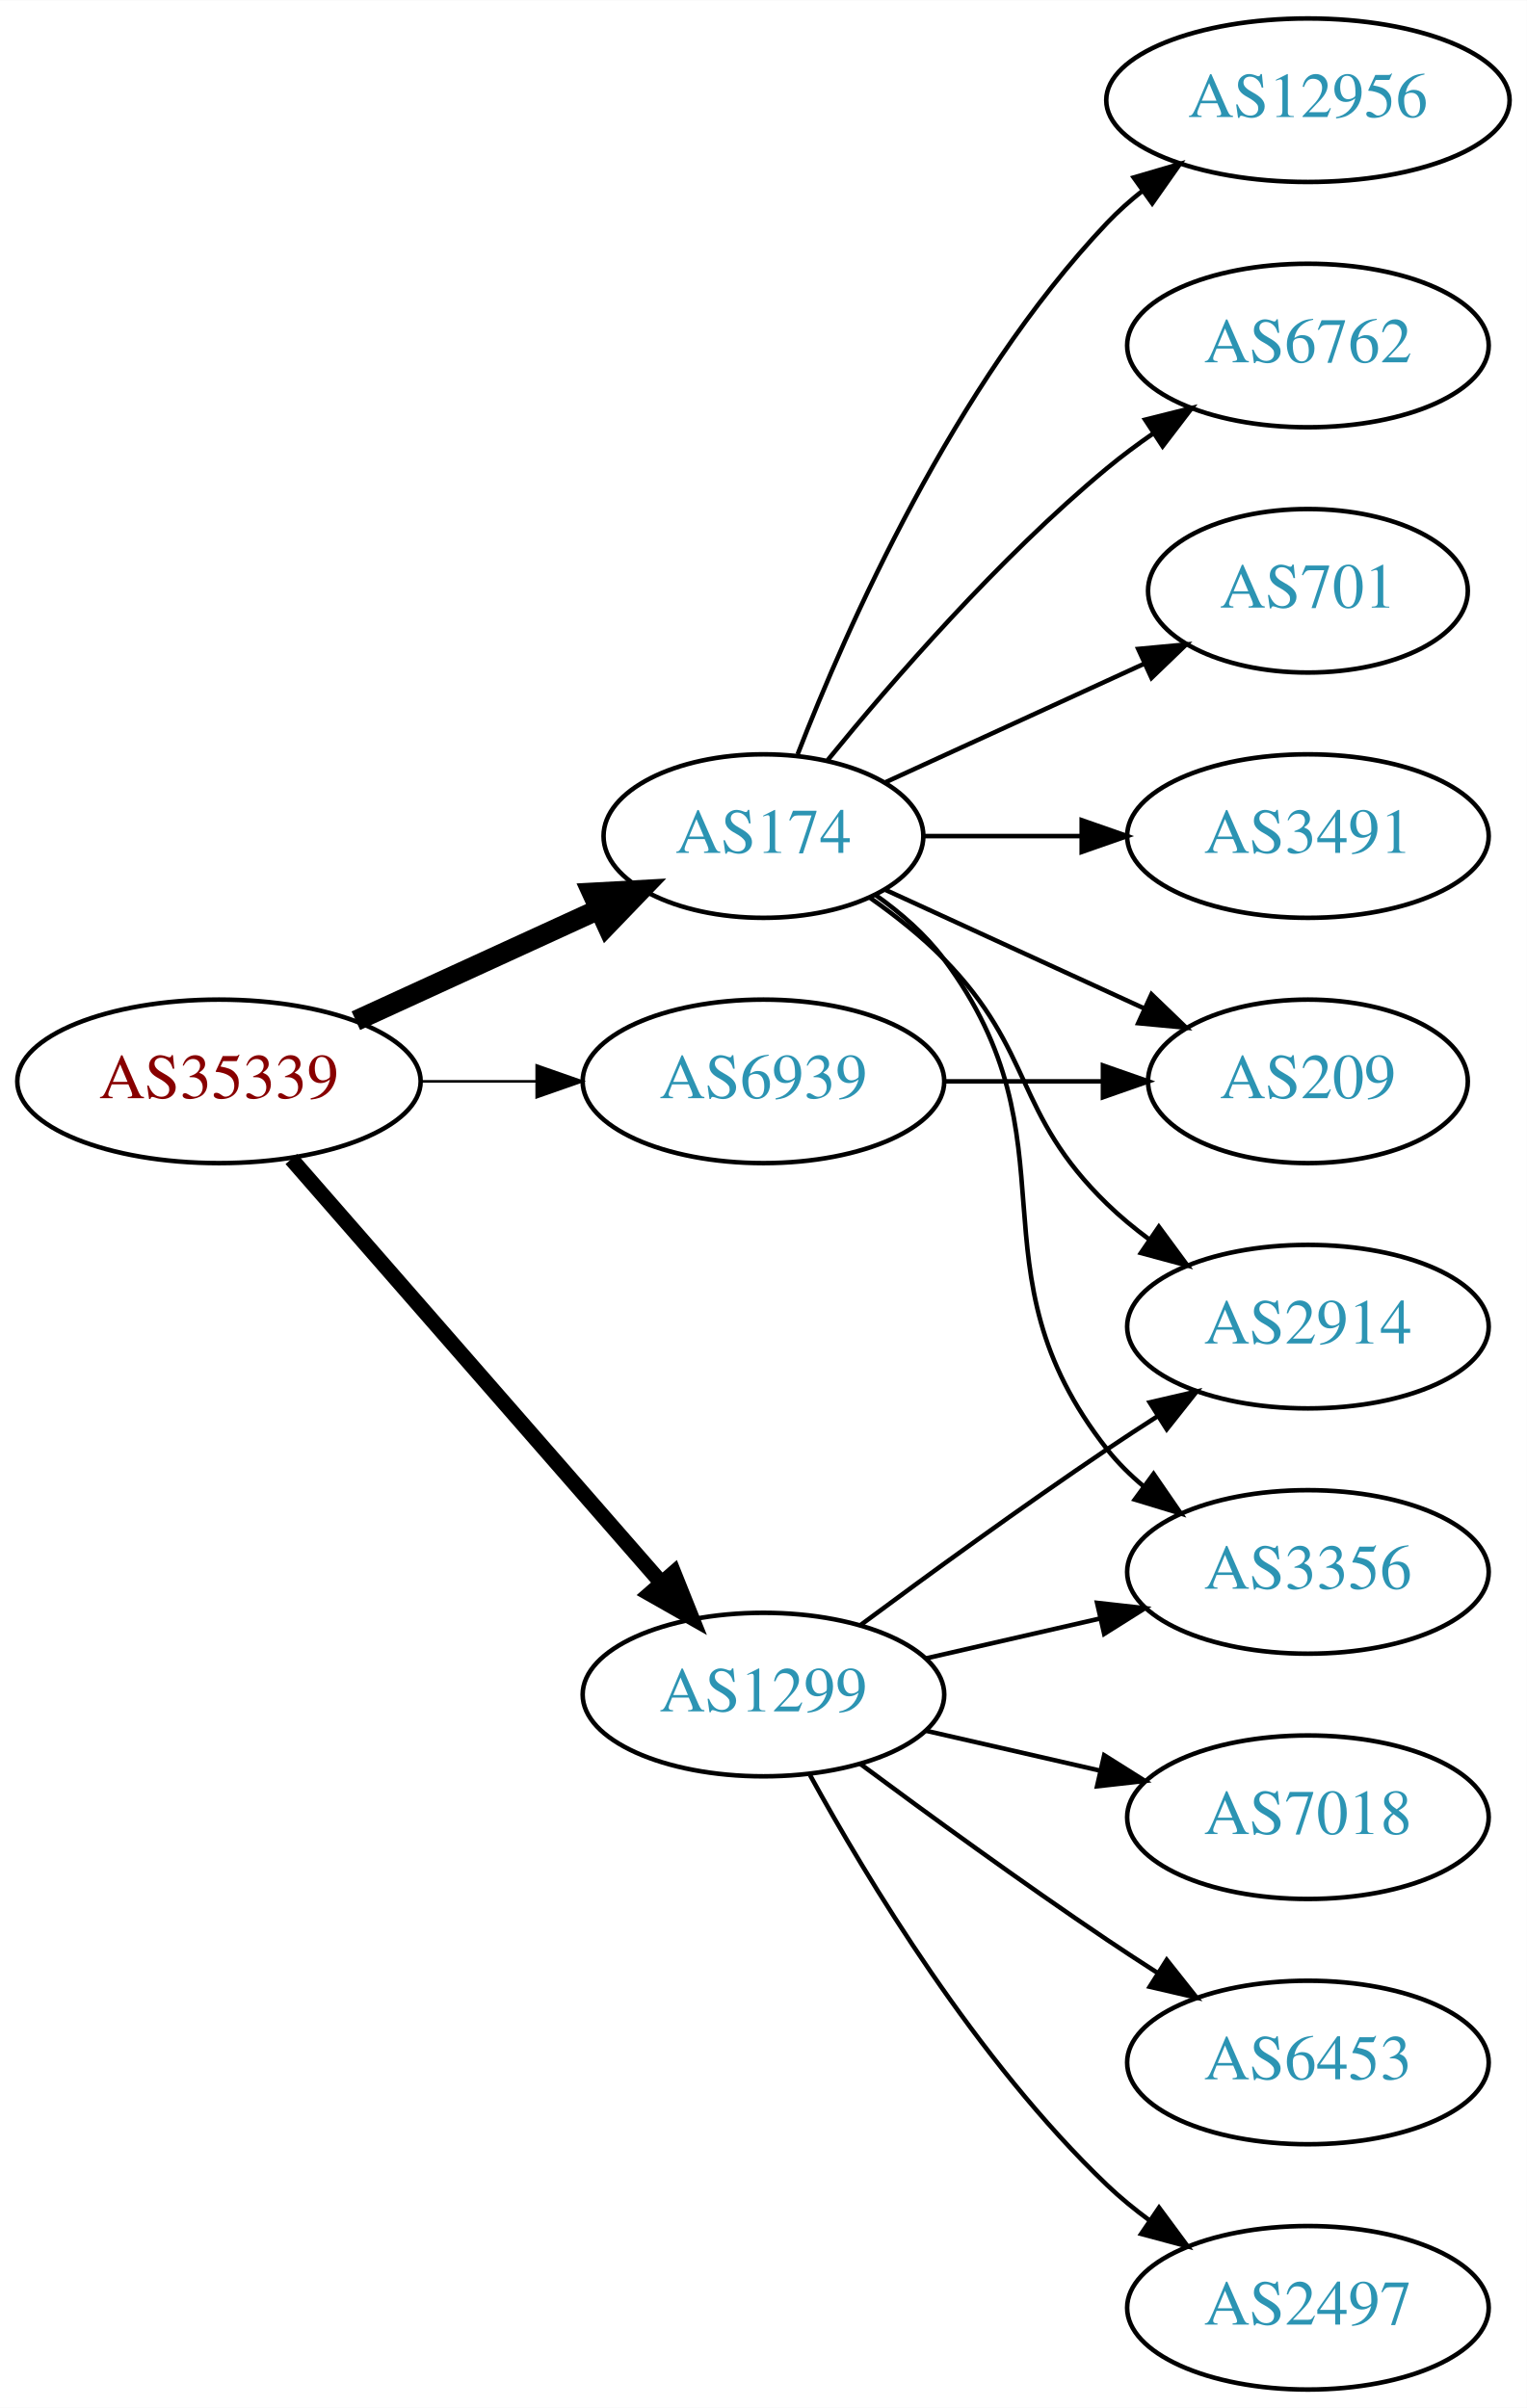
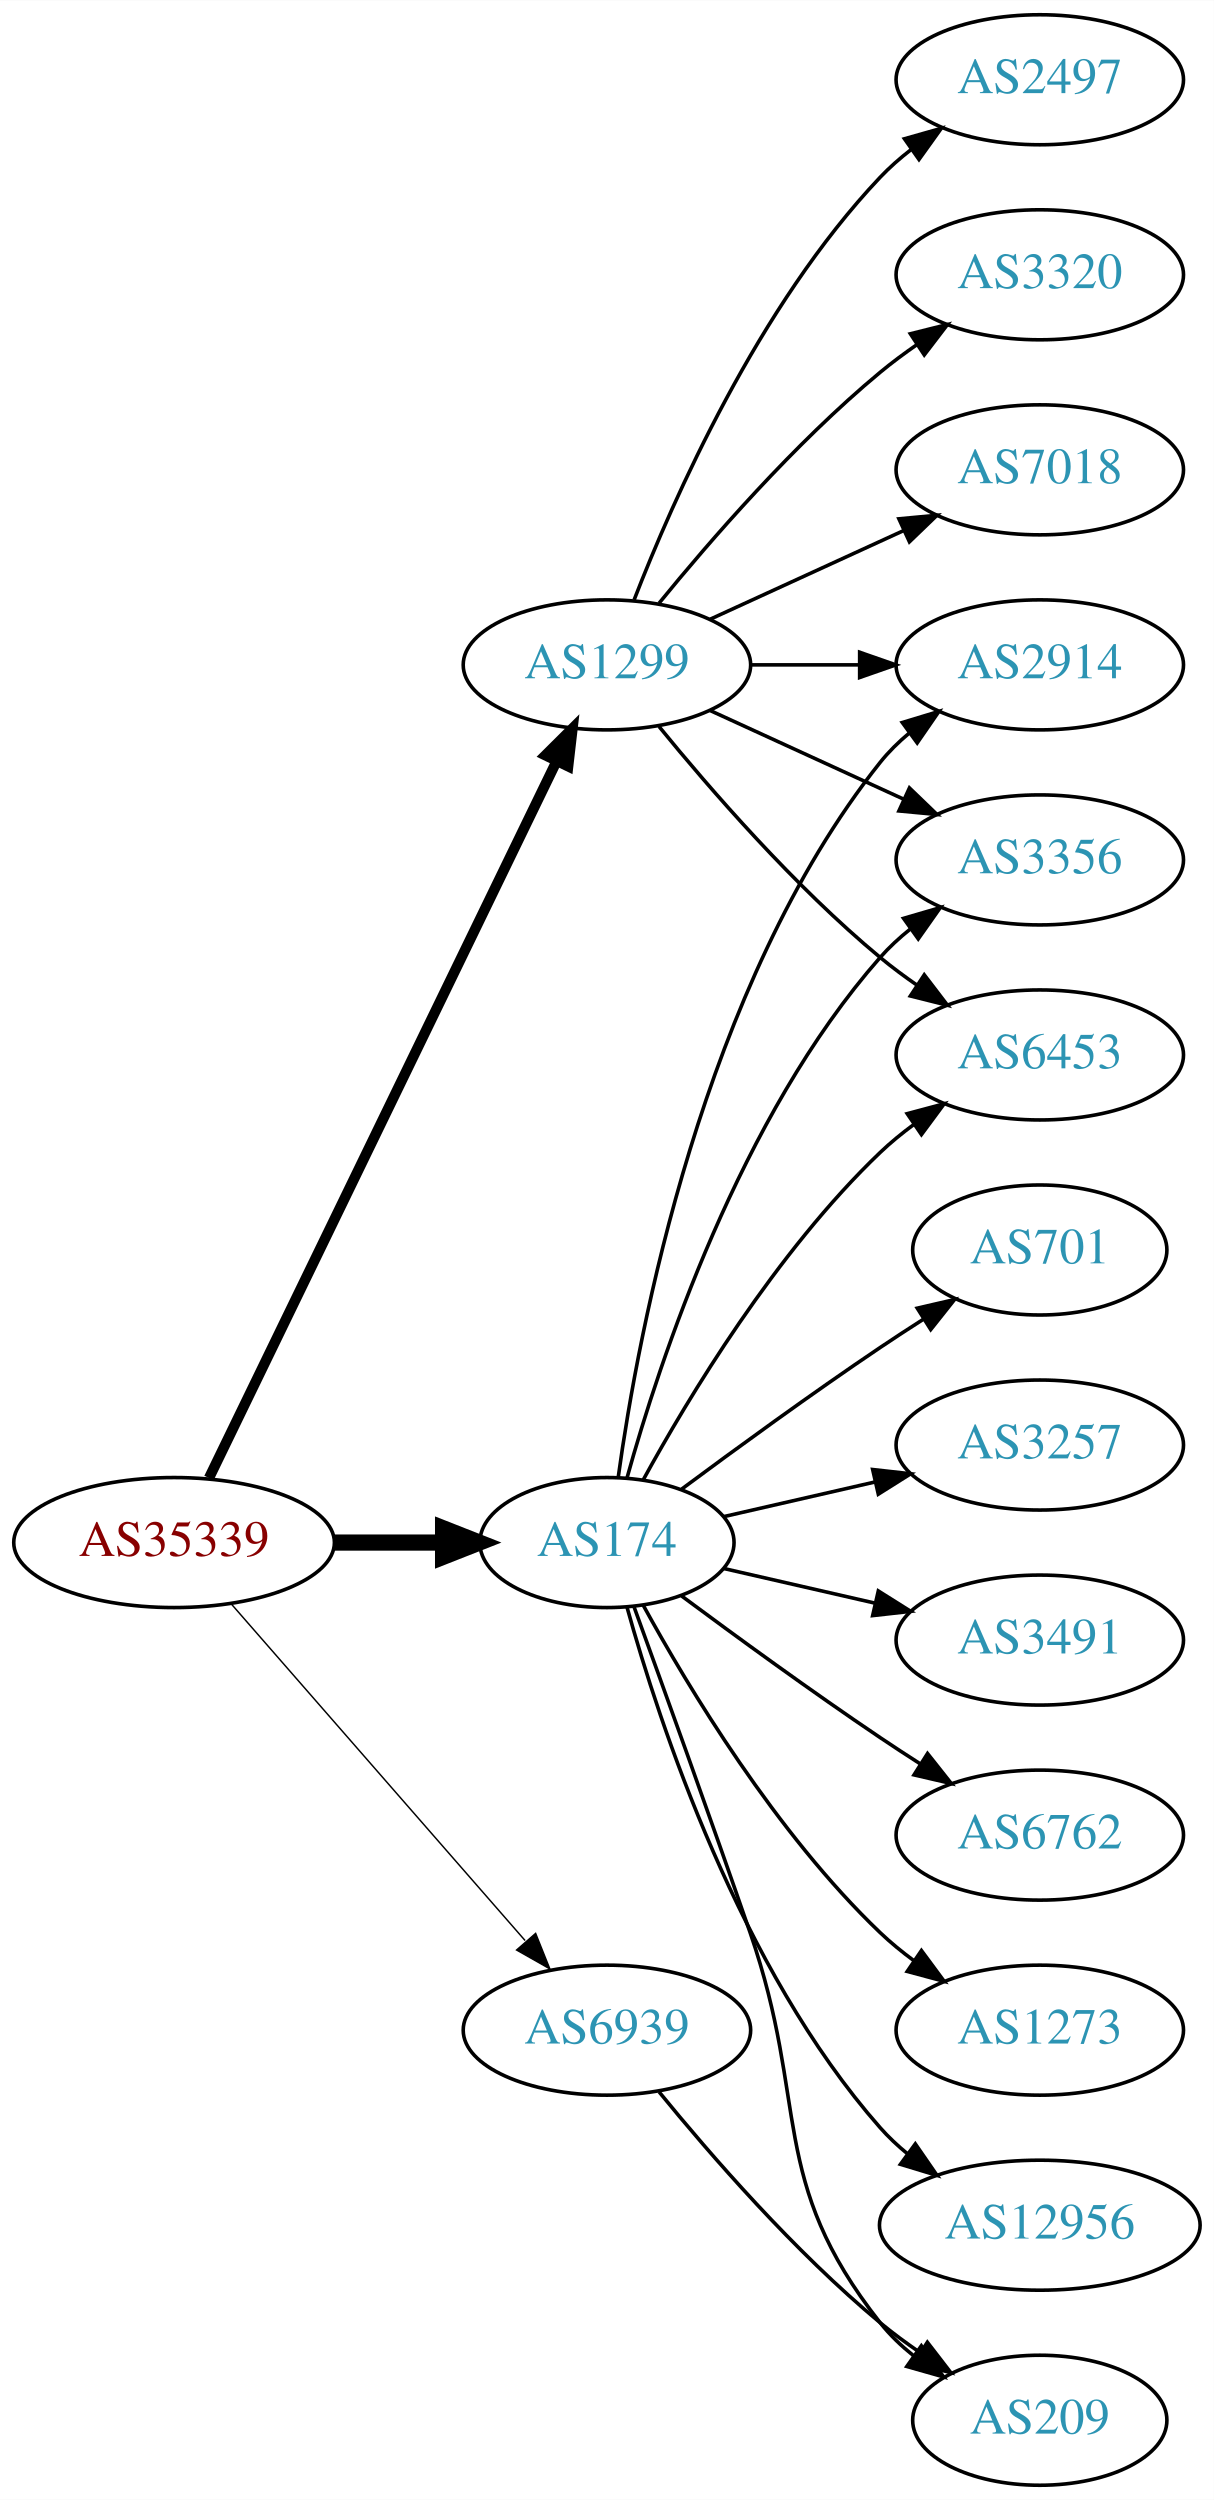
- <svg xmlns="http://www.w3.org/2000/svg" xmlns:xlink="http://www.w3.org/1999/xlink" width="336pt" height="530pt" viewBox="0.00 0.00 336.08 530.00">
-   <g id="graph0" class="graph" transform="scale(1 1) rotate(0) translate(4 526)">
-     <polygon fill="white" stroke="none" points="-4,4 -4,-526 332.077,-526 332.077,4 -4,4" />
+ <svg xmlns="http://www.w3.org/2000/svg" xmlns:xlink="http://www.w3.org/1999/xlink" width="336pt" height="692pt" viewBox="0.00 0.00 336.08 692.00">
+   <g id="graph0" class="graph" transform="scale(1 1) rotate(0) translate(4 688)">
+     <polygon fill="white" stroke="none" points="-4,4 -4,-688 332.077,-688 332.077,4 -4,4" />
    <g id="node1" class="node">
      <g id="a_node1">
        <a xlink:href="/asn/35339" xlink:title="AS35339 ~ AtNOC Clemens Zauner e.U. [AT]">
-           <ellipse fill="#ffffff" stroke="black" cx="44.196" cy="-288" rx="44.393" ry="18" />
-           <text text-anchor="middle" x="44.196" y="-284.3" font-family="Times,serif" font-size="14.00" fill="#880000">AS35339</text>
+           <ellipse fill="#ffffff" stroke="black" cx="44.196" cy="-261" rx="44.393" ry="18" />
+           <text text-anchor="middle" x="44.196" y="-257.3" font-family="Times,serif" font-size="14.00" fill="#880000">AS35339</text>
        </a>
      </g>
    </g>
    <g id="node2" class="node">
      <g id="a_node2">
        <a xlink:href="/asn/174" xlink:title="AS174 ~ Cogent Communications [US]">
-           <ellipse fill="#ffffff" stroke="black" cx="164.039" cy="-342" rx="35.194" ry="18" />
-           <text text-anchor="middle" x="164.039" y="-338.3" font-family="Times,serif" font-size="14.00" fill="#2c94b3">AS174</text>
+           <ellipse fill="#ffffff" stroke="black" cx="164.039" cy="-261" rx="35.194" ry="18" />
+           <text text-anchor="middle" x="164.039" y="-257.3" font-family="Times,serif" font-size="14.00" fill="#2c94b3">AS174</text>
        </a>
      </g>
    </g>
    <g id="edge1" class="edge">
-       <path fill="none" stroke="black" stroke-width="4.5" d="M74.326,-301.348C90.543,-308.78 110.846,-318.083 127.935,-325.914" />
-       <polygon fill="black" stroke="black" stroke-width="4.5" points="126.321,-329.506 137.052,-330.092 129.602,-322.347 126.321,-329.506" />
+       <path fill="none" stroke="black" stroke-width="4.5" d="M88.407,-261C98.255,-261 108.735,-261 118.632,-261" />
+       <polygon fill="black" stroke="black" stroke-width="4.5" points="118.684,-264.938 128.684,-261 118.684,-257.063 118.684,-264.938" />
    </g>
    <g id="node3" class="node">
      <g id="a_node3">
        <a xlink:href="/asn/1299" xlink:title="AS1299 ~ Telia Carrier [EU]">
-           <ellipse fill="#ffffff" stroke="black" cx="164.039" cy="-153" rx="39.794" ry="18" />
-           <text text-anchor="middle" x="164.039" y="-149.3" font-family="Times,serif" font-size="14.00" fill="#2c94b3">AS1299</text>
+           <ellipse fill="#ffffff" stroke="black" cx="164.039" cy="-504" rx="39.794" ry="18" />
+           <text text-anchor="middle" x="164.039" y="-500.3" font-family="Times,serif" font-size="14.00" fill="#2c94b3">AS1299</text>
        </a>
      </g>
    </g>
    <g id="edge2" class="edge">
-       <path fill="none" stroke="black" stroke-width="3.375" d="M60.121,-270.902C80.663,-247.369 117.782,-204.845 141.379,-177.813" />
-       <polygon fill="black" stroke="black" stroke-width="3.375" points="144.296,-179.794 148.235,-169.959 139.022,-175.191 144.296,-179.794" />
+       <path fill="none" stroke="black" stroke-width="2.864" d="M53.861,-278.868C74.342,-321.101 125.829,-427.272 150.055,-477.227" />
+       <polygon fill="black" stroke="black" stroke-width="2.864" points="147.007,-478.963 154.52,-486.433 153.305,-475.908 147.007,-478.963" />
    </g>
    <g id="node4" class="node">
      <g id="a_node4">
        <a xlink:href="/asn/6939" xlink:title="AS6939 ~ Hurricane Electric LLC [US]">
-           <ellipse fill="#ffffff" stroke="black" cx="164.039" cy="-288" rx="39.794" ry="18" />
-           <text text-anchor="middle" x="164.039" y="-284.3" font-family="Times,serif" font-size="14.00" fill="#2c94b3">AS6939</text>
+           <ellipse fill="#ffffff" stroke="black" cx="164.039" cy="-126" rx="39.794" ry="18" />
+           <text text-anchor="middle" x="164.039" y="-122.3" font-family="Times,serif" font-size="14.00" fill="#2c94b3">AS6939</text>
        </a>
      </g>
    </g>
    <g id="edge3" class="edge">
-       <path fill="none" stroke="black" stroke-width="0.562" d="M88.407,-288C96.72,-288 105.482,-288 113.965,-288" />
-       <polygon fill="black" stroke="black" stroke-width="0.562" points="114.123,-291.5 124.123,-288 114.123,-284.5 114.123,-291.5" />
+       <path fill="none" stroke="black" stroke-width="0.409" d="M60.121,-243.902C80.663,-220.369 117.782,-177.845 141.379,-150.813" />
+       <polygon fill="black" stroke="black" stroke-width="0.409" points="144.296,-152.794 148.235,-142.959 139.022,-148.191 144.296,-152.794" />
    </g>
    <g id="node5" class="node">
      <g id="a_node5">
-         <a xlink:href="/asn/701" xlink:title="AS701 ~ UUNET [US]">
-           <ellipse fill="#ffffff" stroke="black" cx="283.881" cy="-396" rx="35.194" ry="18" />
-           <text text-anchor="middle" x="283.881" y="-392.3" font-family="Times,serif" font-size="14.00" fill="#2c94b3">AS701</text>
+         <a xlink:href="/asn/2914" xlink:title="AS2914 ~ NTT America, Inc. [US]">
+           <ellipse fill="#ffffff" stroke="black" cx="283.881" cy="-504" rx="39.794" ry="18" />
+           <text text-anchor="middle" x="283.881" y="-500.3" font-family="Times,serif" font-size="14.00" fill="#2c94b3">AS2914</text>
        </a>
      </g>
    </g>
    <g id="edge4" class="edge">
-       <path fill="none" stroke="black" d="M190.9,-353.851C207.631,-361.518 229.621,-371.594 247.905,-379.972" />
-       <polygon fill="black" stroke="black" points="246.531,-383.193 257.08,-384.177 249.448,-376.829 246.531,-383.193" />
+       <path fill="none" stroke="black" d="M167.178,-279.17C172.678,-318.974 190.504,-415.233 239.685,-477 242.026,-479.94 244.781,-482.649 247.747,-485.121" />
+       <polygon fill="black" stroke="black" points="245.812,-488.042 255.953,-491.11 249.939,-482.388 245.812,-488.042" />
    </g>
    <g id="node6" class="node">
      <g id="a_node6">
-         <a xlink:href="/asn/3491" xlink:title="AS3491 ~ PCCW Global, Inc. [US]">
-           <ellipse fill="#ffffff" stroke="black" cx="283.881" cy="-342" rx="39.794" ry="18" />
-           <text text-anchor="middle" x="283.881" y="-338.3" font-family="Times,serif" font-size="14.00" fill="#2c94b3">AS3491</text>
+         <a xlink:href="/asn/6762" xlink:title="AS6762 ~ TELECOM ITALIA SPARKLE S.p.A. [IT]">
+           <ellipse fill="#ffffff" stroke="black" cx="283.881" cy="-180" rx="39.794" ry="18" />
+           <text text-anchor="middle" x="283.881" y="-176.3" font-family="Times,serif" font-size="14.00" fill="#2c94b3">AS6762</text>
        </a>
      </g>
    </g>
    <g id="edge5" class="edge">
-       <path fill="none" stroke="black" d="M199.44,-342C210.264,-342 222.432,-342 234.059,-342" />
-       <polygon fill="black" stroke="black" points="234.09,-345.5 244.09,-342 234.09,-338.5 234.09,-345.5" />
+       <path fill="none" stroke="black" d="M184.74,-246.19C199.642,-235.125 220.71,-219.772 239.685,-207 243.234,-204.611 246.984,-202.161 250.733,-199.758" />
+       <polygon fill="black" stroke="black" points="252.801,-202.591 259.381,-194.288 249.059,-196.675 252.801,-202.591" />
    </g>
    <g id="node7" class="node">
      <g id="a_node7">
-         <a xlink:href="/asn/12956" xlink:title="AS12956 ~ TELXIUS [ES]">
-           <ellipse fill="#ffffff" stroke="black" cx="283.881" cy="-504" rx="44.393" ry="18" />
-           <text text-anchor="middle" x="283.881" y="-500.3" font-family="Times,serif" font-size="14.00" fill="#2c94b3">AS12956</text>
+         <a xlink:href="/asn/209" xlink:title="AS209 ~ CenturyLink Communications, LLC [US]">
+           <ellipse fill="#ffffff" stroke="black" cx="283.881" cy="-18" rx="35.194" ry="18" />
+           <text text-anchor="middle" x="283.881" y="-14.3" font-family="Times,serif" font-size="14.00" fill="#2c94b3">AS209</text>
        </a>
      </g>
    </g>
    <g id="edge6" class="edge">
-       <path fill="none" stroke="black" d="M171.562,-359.994C182.312,-387.728 205.969,-441.429 239.685,-477 242.069,-479.515 244.736,-481.893 247.542,-484.117" />
-       <polygon fill="black" stroke="black" points="245.535,-486.985 255.704,-489.961 249.611,-481.293 245.535,-486.985" />
+       <path fill="none" stroke="black" d="M171.587,-243.079C179.372,-221.688 192.694,-184.81 203.685,-153 220.21,-105.178 208.386,-84.754 239.685,-45 242.332,-41.639 245.52,-38.584 248.952,-35.839" />
+       <polygon fill="black" stroke="black" points="251.09,-38.614 257.259,-30 247.065,-32.887 251.09,-38.614" />
    </g>
    <g id="node8" class="node">
      <g id="a_node8">
-         <a xlink:href="/asn/6762" xlink:title="AS6762 ~ TELECOM ITALIA SPARKLE S.p.A. [IT]">
+         <a xlink:href="/asn/3356" xlink:title="AS3356 ~ Level 3 Parent, LLC [US]">
          <ellipse fill="#ffffff" stroke="black" cx="283.881" cy="-450" rx="39.794" ry="18" />
-           <text text-anchor="middle" x="283.881" y="-446.3" font-family="Times,serif" font-size="14.00" fill="#2c94b3">AS6762</text>
+           <text text-anchor="middle" x="283.881" y="-446.3" font-family="Times,serif" font-size="14.00" fill="#2c94b3">AS3356</text>
        </a>
      </g>
    </g>
    <g id="edge7" class="edge">
-       <path fill="none" stroke="black" d="M178.196,-358.743C192.281,-376.039 215.84,-403.223 239.685,-423 242.901,-425.668 246.402,-428.27 249.972,-430.741" />
-       <polygon fill="black" stroke="black" points="248.05,-433.666 258.329,-436.236 251.896,-427.817 248.05,-433.666" />
+       <path fill="none" stroke="black" d="M169.612,-278.946C178.517,-310.995 200.801,-378.842 239.685,-423 242.169,-425.821 245.019,-428.449 248.044,-430.871" />
+       <polygon fill="black" stroke="black" points="246.162,-433.828 256.334,-436.791 250.23,-428.131 246.162,-433.828" />
    </g>
    <g id="node9" class="node">
      <g id="a_node9">
-         <a xlink:href="/asn/2914" xlink:title="AS2914 ~ NTT America, Inc. [US]">
-           <ellipse fill="#ffffff" stroke="black" cx="283.881" cy="-234" rx="39.794" ry="18" />
-           <text text-anchor="middle" x="283.881" y="-230.3" font-family="Times,serif" font-size="14.00" fill="#2c94b3">AS2914</text>
+         <a xlink:href="/asn/1273" xlink:title="AS1273 ~ Vodafone Group PLC [EU]">
+           <ellipse fill="#ffffff" stroke="black" cx="283.881" cy="-126" rx="39.794" ry="18" />
+           <text text-anchor="middle" x="283.881" y="-122.3" font-family="Times,serif" font-size="14.00" fill="#2c94b3">AS1273</text>
        </a>
      </g>
    </g>
    <g id="edge8" class="edge">
-       <path fill="none" stroke="black" d="M187.422,-328.468C193.063,-324.51 198.877,-319.914 203.685,-315 223.858,-294.383 218.992,-281.094 239.685,-261 242.53,-258.237 245.704,-255.614 249.004,-253.166" />
-       <polygon fill="black" stroke="black" points="251.07,-255.994 257.352,-247.462 247.121,-250.214 251.07,-255.994" />
+       <path fill="none" stroke="black" d="M174.065,-243.679C186.548,-220.9 210.837,-180.547 239.685,-153 242.553,-150.261 245.742,-147.653 249.051,-145.215" />
+       <polygon fill="black" stroke="black" points="251.114,-148.044 257.411,-139.523 247.175,-142.258 251.114,-148.044" />
    </g>
    <g id="node10" class="node">
      <g id="a_node10">
-         <a xlink:href="/asn/209" xlink:title="AS209 ~ CenturyLink Communications, LLC [US]">
-           <ellipse fill="#ffffff" stroke="black" cx="283.881" cy="-288" rx="35.194" ry="18" />
-           <text text-anchor="middle" x="283.881" y="-284.3" font-family="Times,serif" font-size="14.00" fill="#2c94b3">AS209</text>
+         <a xlink:href="/asn/12956" xlink:title="AS12956 ~ TELXIUS [ES]">
+           <ellipse fill="#ffffff" stroke="black" cx="283.881" cy="-72" rx="44.393" ry="18" />
+           <text text-anchor="middle" x="283.881" y="-68.3" font-family="Times,serif" font-size="14.00" fill="#2c94b3">AS12956</text>
        </a>
      </g>
    </g>
    <g id="edge9" class="edge">
-       <path fill="none" stroke="black" d="M190.9,-330.149C207.631,-322.482 229.621,-312.406 247.905,-304.028" />
-       <polygon fill="black" stroke="black" points="249.448,-307.171 257.08,-299.823 246.531,-300.807 249.448,-307.171" />
+       <path fill="none" stroke="black" d="M169.612,-243.054C178.517,-211.005 200.801,-143.158 239.685,-99 241.975,-96.399 244.577,-93.962 247.34,-91.699" />
+       <polygon fill="black" stroke="black" points="249.419,-94.514 255.434,-85.792 245.293,-88.86 249.419,-94.514" />
    </g>
    <g id="node11" class="node">
      <g id="a_node11">
-         <a xlink:href="/asn/3356" xlink:title="AS3356 ~ Level 3 Parent, LLC [US]">
-           <ellipse fill="#ffffff" stroke="black" cx="283.881" cy="-180" rx="39.794" ry="18" />
-           <text text-anchor="middle" x="283.881" y="-176.3" font-family="Times,serif" font-size="14.00" fill="#2c94b3">AS3356</text>
+         <a xlink:href="/asn/701" xlink:title="AS701 ~ UUNET [US]">
+           <ellipse fill="#ffffff" stroke="black" cx="283.881" cy="-342" rx="35.194" ry="18" />
+           <text text-anchor="middle" x="283.881" y="-338.3" font-family="Times,serif" font-size="14.00" fill="#2c94b3">AS701</text>
        </a>
      </g>
    </g>
    <g id="edge10" class="edge">
-       <path fill="none" stroke="black" d="M188.765,-328.989C194.262,-325.081 199.67,-320.378 203.685,-315 233.957,-274.458 208.386,-246.754 239.685,-207 242.01,-204.047 244.754,-201.33 247.713,-198.853" />
-       <polygon fill="black" stroke="black" points="249.906,-201.585 255.91,-192.855 245.772,-195.936 249.906,-201.585" />
-     </g>
-     <g id="edge14" class="edge">
-       <path fill="none" stroke="black" d="M185.369,-168.277C200.231,-179.304 220.976,-194.407 239.685,-207 243.234,-209.389 246.984,-211.839 250.733,-214.242" />
-       <polygon fill="black" stroke="black" points="249.059,-217.325 259.381,-219.712 252.801,-211.409 249.059,-217.325" />
-     </g>
-     <g id="edge13" class="edge">
-       <path fill="none" stroke="black" d="M199.758,-160.955C211.758,-163.704 225.379,-166.825 238.071,-169.733" />
-       <polygon fill="black" stroke="black" points="237.474,-173.187 248.003,-172.009 239.037,-166.364 237.474,-173.187" />
+       <path fill="none" stroke="black" d="M184.74,-275.81C199.642,-286.875 220.71,-302.228 239.685,-315 243.502,-317.569 247.552,-320.21 251.583,-322.786" />
+       <polygon fill="black" stroke="black" points="249.952,-325.895 260.277,-328.271 253.687,-319.975 249.952,-325.895" />
    </g>
    <g id="node12" class="node">
      <g id="a_node12">
-         <a xlink:href="/asn/7018" xlink:title="AS7018 ~ AT&amp;T Services, Inc. [US]">
-           <ellipse fill="#ffffff" stroke="black" cx="283.881" cy="-126" rx="39.794" ry="18" />
-           <text text-anchor="middle" x="283.881" y="-122.3" font-family="Times,serif" font-size="14.00" fill="#2c94b3">AS7018</text>
+         <a xlink:href="/asn/3257" xlink:title="AS3257 ~ GTT [DE]">
+           <ellipse fill="#ffffff" stroke="black" cx="283.881" cy="-288" rx="39.794" ry="18" />
+           <text text-anchor="middle" x="283.881" y="-284.3" font-family="Times,serif" font-size="14.00" fill="#2c94b3">AS3257</text>
        </a>
      </g>
    </g>
    <g id="edge11" class="edge">
-       <path fill="none" stroke="black" d="M199.758,-145.045C211.758,-142.296 225.379,-139.175 238.071,-136.267" />
-       <polygon fill="black" stroke="black" points="239.037,-139.636 248.003,-133.991 237.474,-132.813 239.037,-139.636" />
+       <path fill="none" stroke="black" d="M196.309,-268.165C209.148,-271.106 224.253,-274.567 238.22,-277.767" />
+       <polygon fill="black" stroke="black" points="237.612,-281.219 248.141,-280.04 239.175,-274.395 237.612,-281.219" />
    </g>
    <g id="node13" class="node">
      <g id="a_node13">
        <a xlink:href="/asn/6453" xlink:title="AS6453 ~ TATA COMMUNICATIONS (AMERICA) INC [US]">
-           <ellipse fill="#ffffff" stroke="black" cx="283.881" cy="-72" rx="39.794" ry="18" />
-           <text text-anchor="middle" x="283.881" y="-68.3" font-family="Times,serif" font-size="14.00" fill="#2c94b3">AS6453</text>
+           <ellipse fill="#ffffff" stroke="black" cx="283.881" cy="-396" rx="39.794" ry="18" />
+           <text text-anchor="middle" x="283.881" y="-392.3" font-family="Times,serif" font-size="14.00" fill="#2c94b3">AS6453</text>
        </a>
      </g>
    </g>
    <g id="edge12" class="edge">
-       <path fill="none" stroke="black" d="M185.369,-137.723C200.231,-126.696 220.976,-111.593 239.685,-99 243.234,-96.611 246.984,-94.161 250.733,-91.758" />
-       <polygon fill="black" stroke="black" points="252.801,-94.591 259.381,-86.288 249.059,-88.675 252.801,-94.591" />
+       <path fill="none" stroke="black" d="M174.065,-278.321C186.548,-301.1 210.837,-341.453 239.685,-369 242.553,-371.739 245.742,-374.347 249.051,-376.785" />
+       <polygon fill="black" stroke="black" points="247.175,-379.742 257.411,-382.477 251.114,-373.956 247.175,-379.742" />
    </g>
    <g id="node14" class="node">
      <g id="a_node14">
+         <a xlink:href="/asn/3491" xlink:title="AS3491 ~ PCCW Global, Inc. [US]">
+           <ellipse fill="#ffffff" stroke="black" cx="283.881" cy="-234" rx="39.794" ry="18" />
+           <text text-anchor="middle" x="283.881" y="-230.3" font-family="Times,serif" font-size="14.00" fill="#2c94b3">AS3491</text>
+         </a>
+       </g>
+     </g>
+     <g id="edge13" class="edge">
+       <path fill="none" stroke="black" d="M196.309,-253.835C209.148,-250.894 224.253,-247.433 238.22,-244.233" />
+       <polygon fill="black" stroke="black" points="239.175,-247.605 248.141,-241.96 237.612,-240.781 239.175,-247.605" />
+     </g>
+     <g id="edge18" class="edge">
+       <path fill="none" stroke="black" d="M203.951,-504C213.505,-504 223.854,-504 233.817,-504" />
+       <polygon fill="black" stroke="black" points="234.009,-507.5 244.009,-504 234.009,-500.5 234.009,-507.5" />
+     </g>
+     <g id="edge14" class="edge">
+       <path fill="none" stroke="black" d="M192.667,-491.339C208.624,-484.027 228.895,-474.739 246.178,-466.819" />
+       <polygon fill="black" stroke="black" points="247.793,-469.929 255.425,-462.581 244.876,-463.565 247.793,-469.929" />
+     </g>
+     <g id="edge19" class="edge">
+       <path fill="none" stroke="black" d="M178.458,-486.935C192.572,-469.625 215.987,-442.655 239.685,-423 242.901,-420.332 246.402,-417.73 249.972,-415.259" />
+       <polygon fill="black" stroke="black" points="251.896,-418.183 258.329,-409.764 248.05,-412.334 251.896,-418.183" />
+     </g>
+     <g id="node15" class="node">
+       <g id="a_node15">
        <a xlink:href="/asn/2497" xlink:title="AS2497 ~ Internet Initiative Japan Inc. [JP]">
-           <ellipse fill="#ffffff" stroke="black" cx="283.881" cy="-18" rx="39.794" ry="18" />
-           <text text-anchor="middle" x="283.881" y="-14.3" font-family="Times,serif" font-size="14.00" fill="#2c94b3">AS2497</text>
+           <ellipse fill="#ffffff" stroke="black" cx="283.881" cy="-666" rx="39.794" ry="18" />
+           <text text-anchor="middle" x="283.881" y="-662.3" font-family="Times,serif" font-size="14.00" fill="#2c94b3">AS2497</text>
        </a>
      </g>
    </g>
    <g id="edge15" class="edge">
-       <path fill="none" stroke="black" d="M174.28,-135.287C186.825,-112.439 211.002,-72.389 239.685,-45 242.553,-42.261 245.742,-39.653 249.051,-37.215" />
-       <polygon fill="black" stroke="black" points="251.114,-40.044 257.411,-31.523 247.175,-34.258 251.114,-40.044" />
+       <path fill="none" stroke="black" d="M171.562,-521.994C182.312,-549.728 205.969,-603.429 239.685,-639 242.271,-641.728 245.188,-644.294 248.257,-646.677" />
+       <polygon fill="black" stroke="black" points="246.411,-649.658 256.605,-652.543 250.435,-643.93 246.411,-649.658" />
+     </g>
+     <g id="node16" class="node">
+       <g id="a_node16">
+         <a xlink:href="/asn/3320" xlink:title="AS3320 ~ DTAG [DE]">
+           <ellipse fill="#ffffff" stroke="black" cx="283.881" cy="-612" rx="39.794" ry="18" />
+           <text text-anchor="middle" x="283.881" y="-608.3" font-family="Times,serif" font-size="14.00" fill="#2c94b3">AS3320</text>
+         </a>
+       </g>
    </g>
    <g id="edge16" class="edge">
-       <path fill="none" stroke="black" d="M203.951,-288C215.038,-288 227.198,-288 238.58,-288" />
-       <polygon fill="black" stroke="black" points="238.762,-291.5 248.762,-288 238.762,-284.5 238.762,-291.5" />
+       <path fill="none" stroke="black" d="M178.458,-521.065C192.572,-538.375 215.987,-565.345 239.685,-585 242.901,-587.668 246.402,-590.27 249.972,-592.741" />
+       <polygon fill="black" stroke="black" points="248.05,-595.666 258.329,-598.236 251.896,-589.817 248.05,-595.666" />
+     </g>
+     <g id="node17" class="node">
+       <g id="a_node17">
+         <a xlink:href="/asn/7018" xlink:title="AS7018 ~ AT&amp;T Services, Inc. [US]">
+           <ellipse fill="#ffffff" stroke="black" cx="283.881" cy="-558" rx="39.794" ry="18" />
+           <text text-anchor="middle" x="283.881" y="-554.3" font-family="Times,serif" font-size="14.00" fill="#2c94b3">AS7018</text>
+         </a>
+       </g>
+     </g>
+     <g id="edge17" class="edge">
+       <path fill="none" stroke="black" d="M192.667,-516.661C208.624,-523.973 228.895,-533.261 246.178,-541.181" />
+       <polygon fill="black" stroke="black" points="244.876,-544.435 255.425,-545.419 247.793,-538.071 244.876,-544.435" />
+     </g>
+     <g id="edge20" class="edge">
+       <path fill="none" stroke="black" d="M178.458,-108.935C192.572,-91.625 215.987,-64.655 239.685,-45 243.148,-42.128 246.941,-39.331 250.795,-36.692" />
+       <polygon fill="black" stroke="black" points="252.757,-39.592 259.228,-31.203 248.938,-33.725 252.757,-39.592" />
    </g>
  </g>
</svg>
